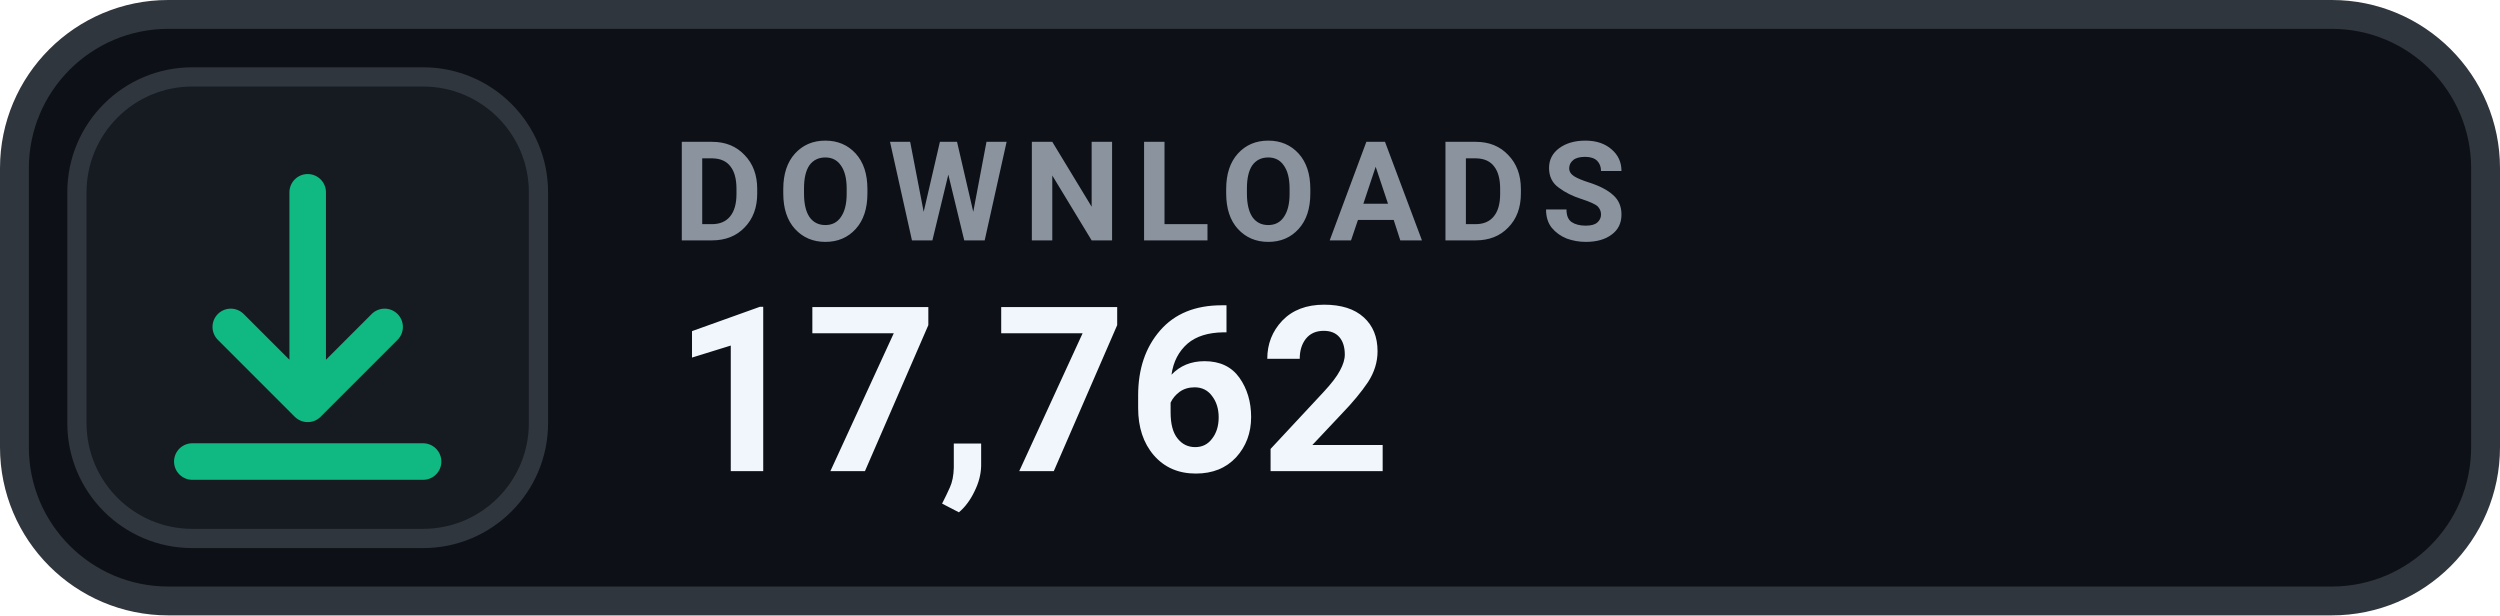
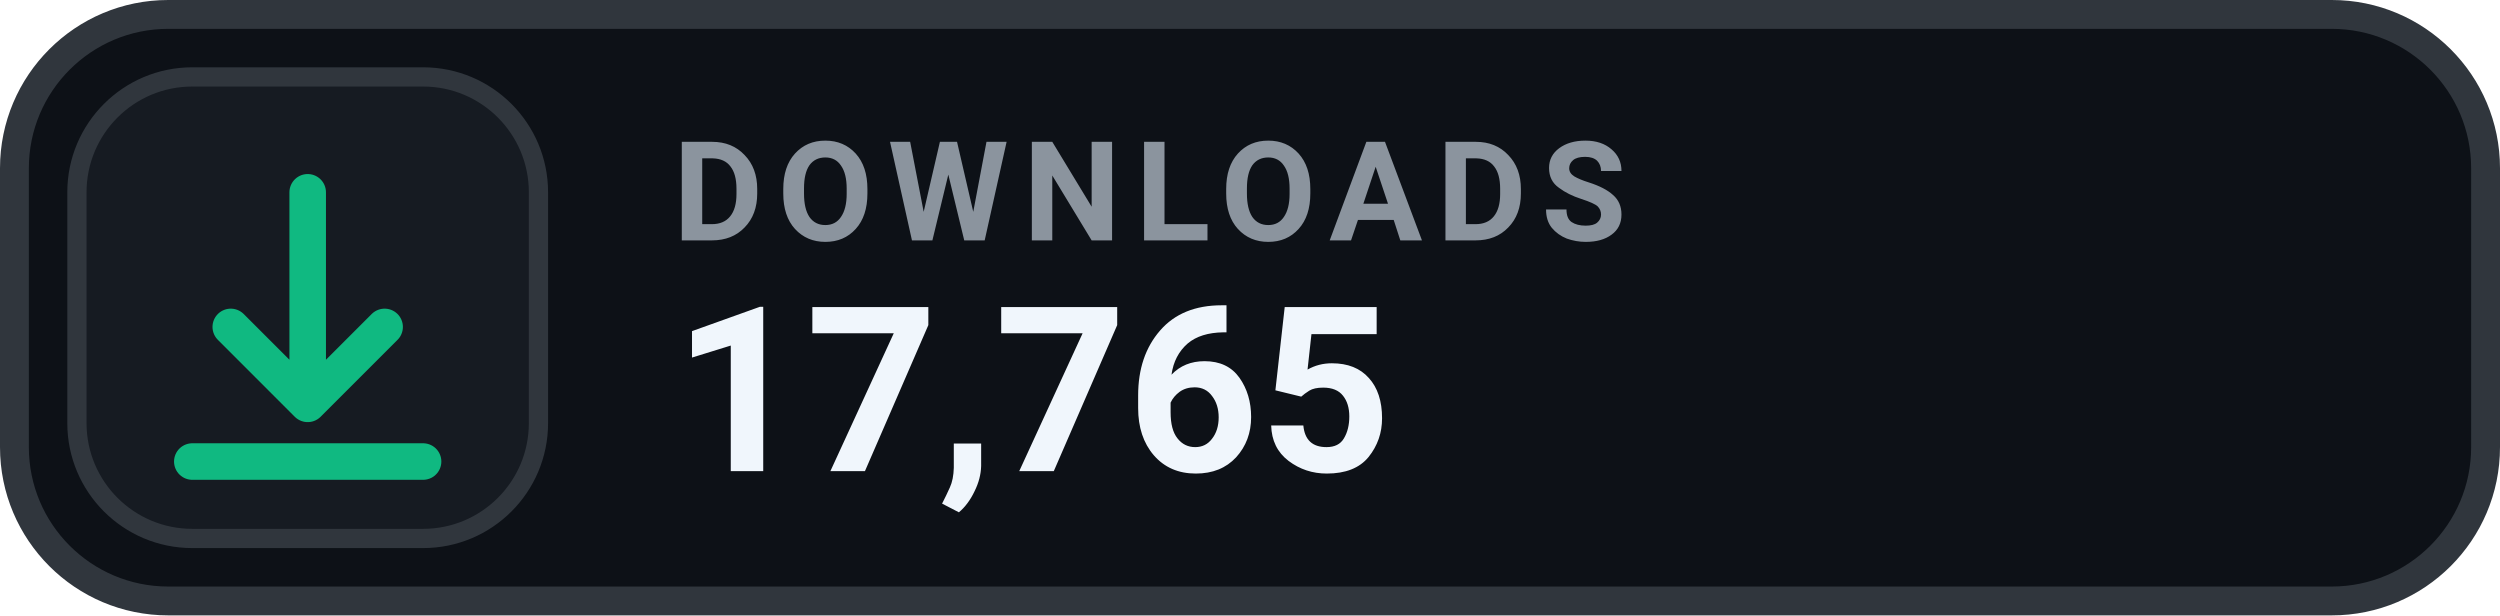
- <svg xmlns="http://www.w3.org/2000/svg" width="130" height="32" viewBox="0 0 130 32" role="img" aria-label="DOWNLOADS 17,762">
+ <svg xmlns="http://www.w3.org/2000/svg" width="130" height="32" viewBox="0 0 130 32" role="img" aria-label="DOWNLOADS 17,765">
  <rect x=".75" y=".75" width="128.5" height="30.5" rx="8" fill="#0D1117" stroke="#30363D" stroke-width="1.5" />
  <rect x="4" y="4" width="24" height="24" rx="6" fill="#161B22" stroke="#30363D" stroke-width="1" />
  <g transform="translate(16 16)" style="color:#10B981;">
    <path d="M0 -6 v11 m0 0 l4 -4 m-4 4 l-4 -4 M-6 8 h12" fill="none" stroke="currentColor" stroke-width="1.9" stroke-linecap="round" stroke-linejoin="round" />
  </g>
  <text x="35" y="12.5" fill="#8B949E" font-family="-apple-system,BlinkMacSystemFont,'Segoe UI',Roboto,Helvetica,Arial,sans-serif" font-size="7.2" font-weight="700" letter-spacing=".75">DOWNLOADS</text>
-   <text x="35" y="24.5" fill="#F0F6FC" font-family="-apple-system,BlinkMacSystemFont,'Segoe UI',Roboto,Helvetica,Arial,sans-serif" font-size="12" font-weight="700">17,762</text>
+   <text x="35" y="24.5" fill="#F0F6FC" font-family="-apple-system,BlinkMacSystemFont,'Segoe UI',Roboto,Helvetica,Arial,sans-serif" font-size="12" font-weight="700">17,765</text>
</svg>
